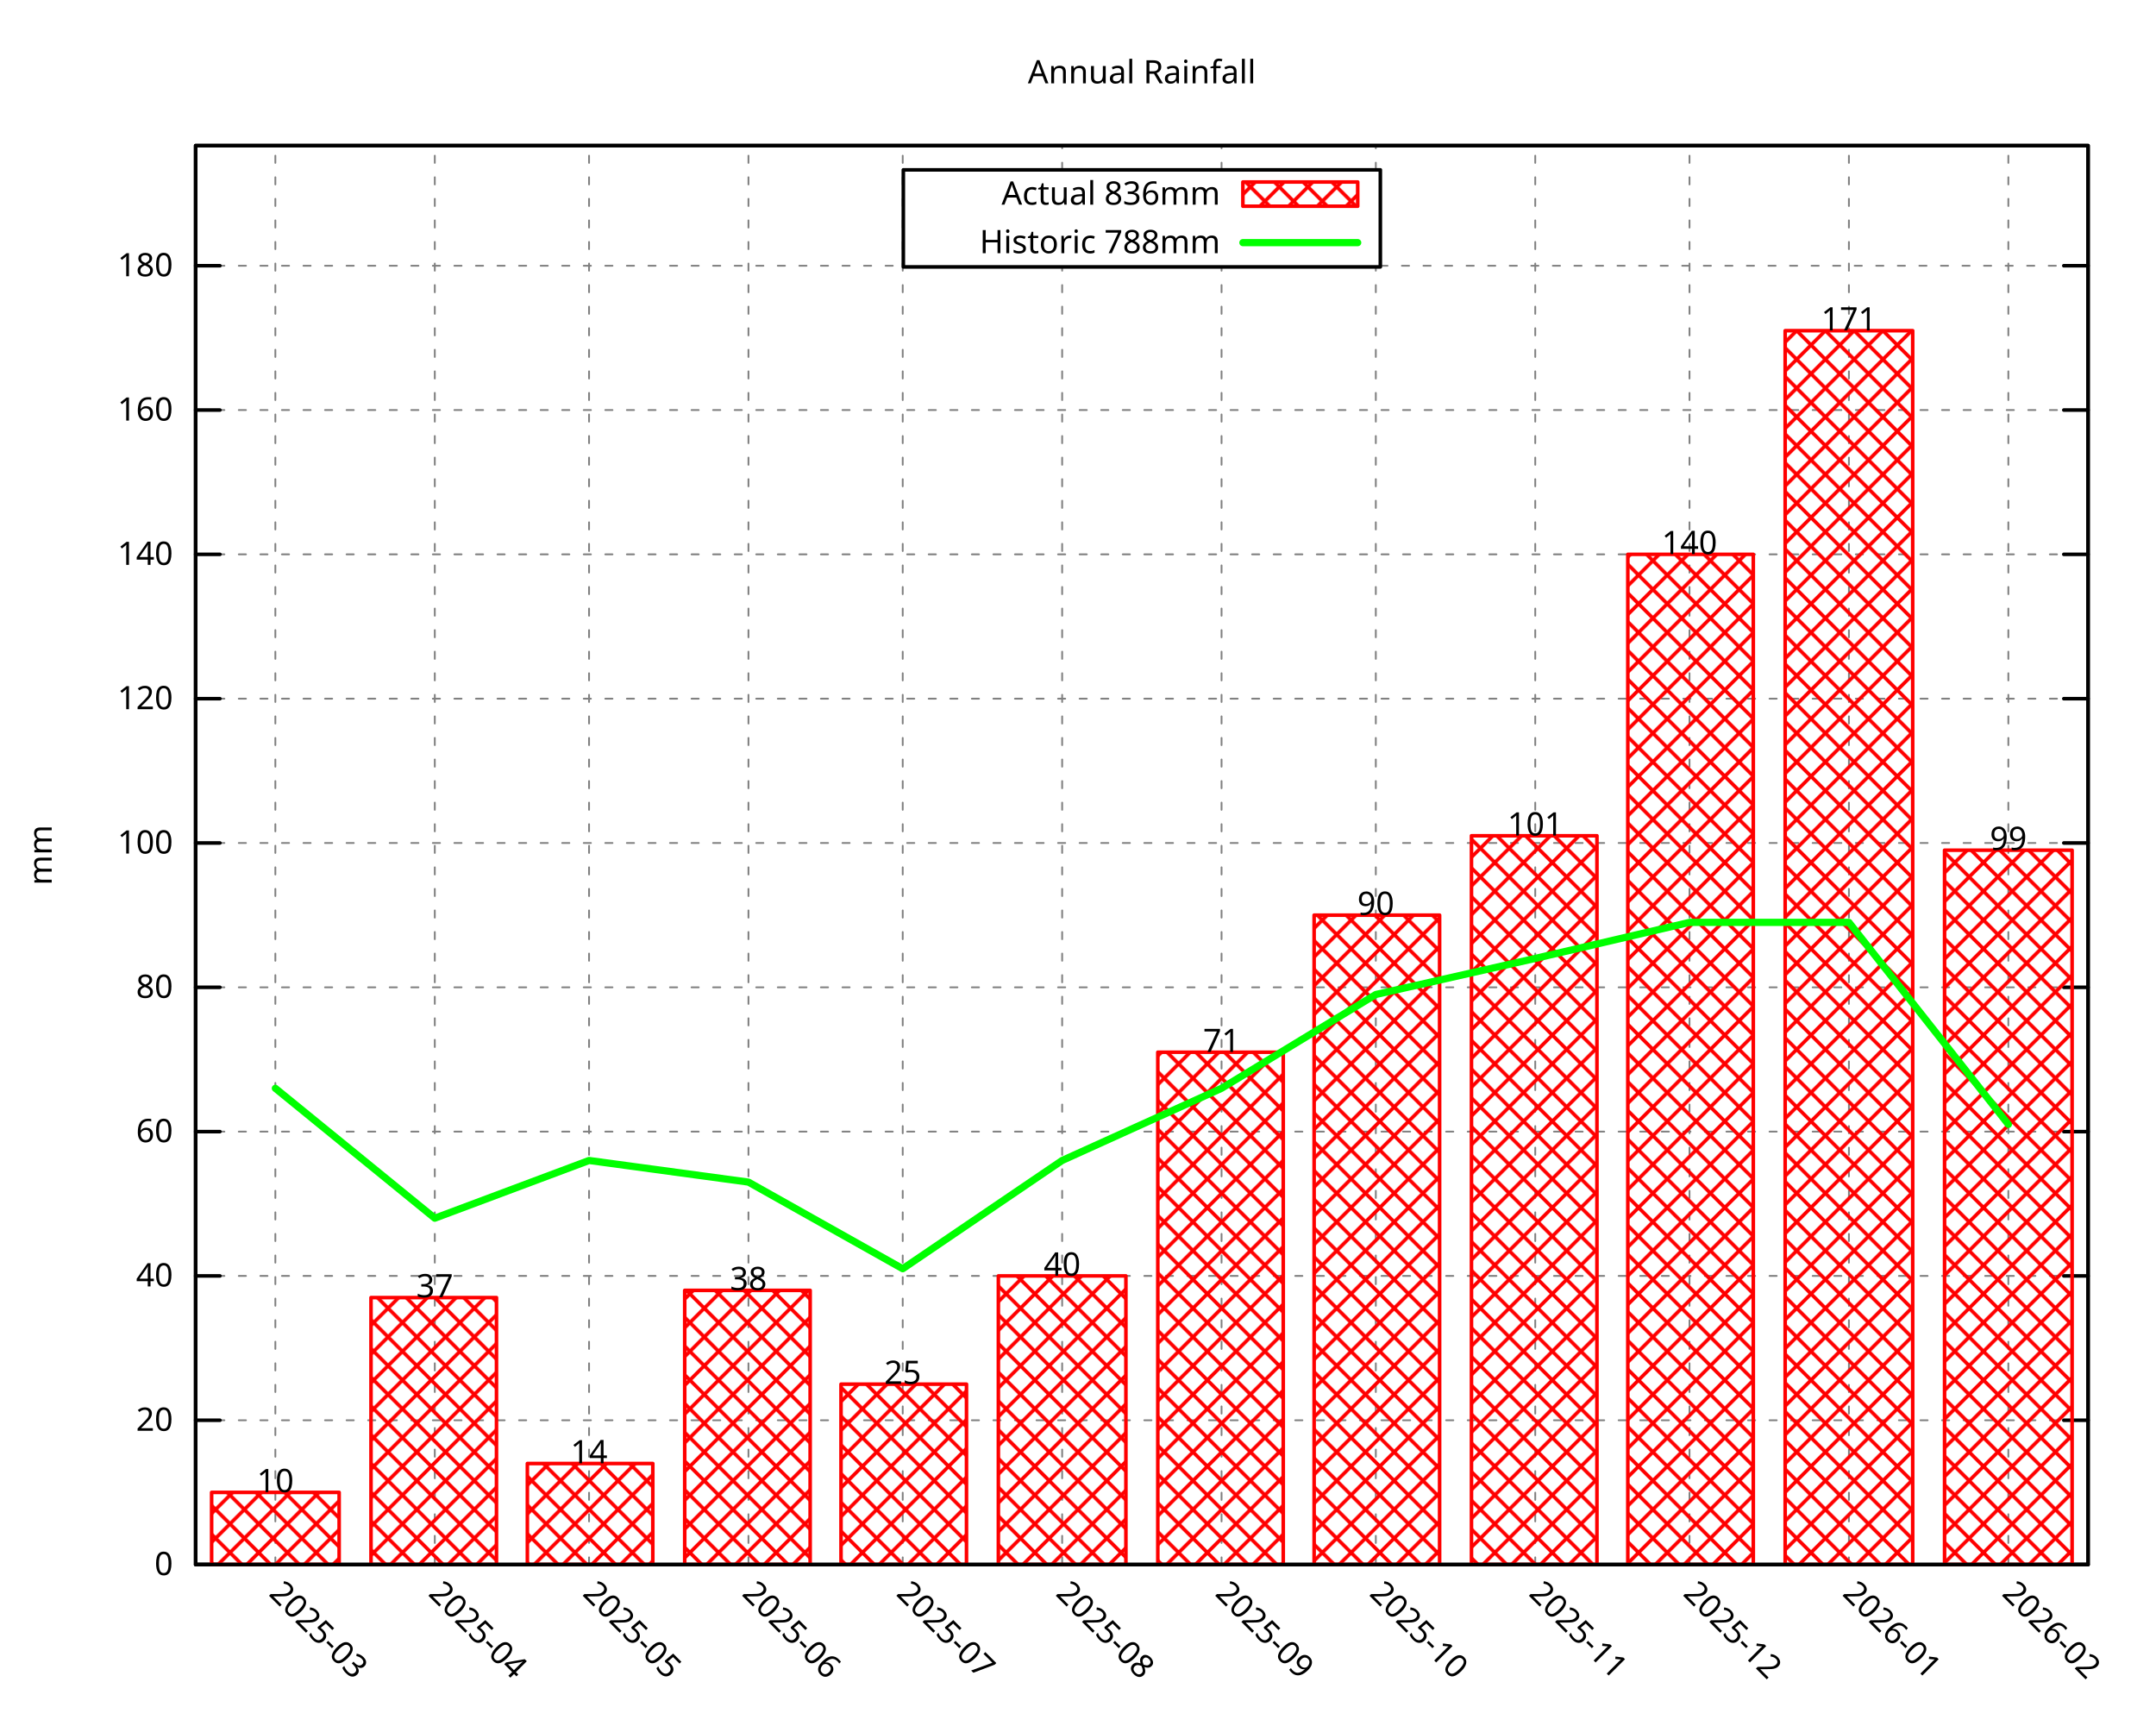
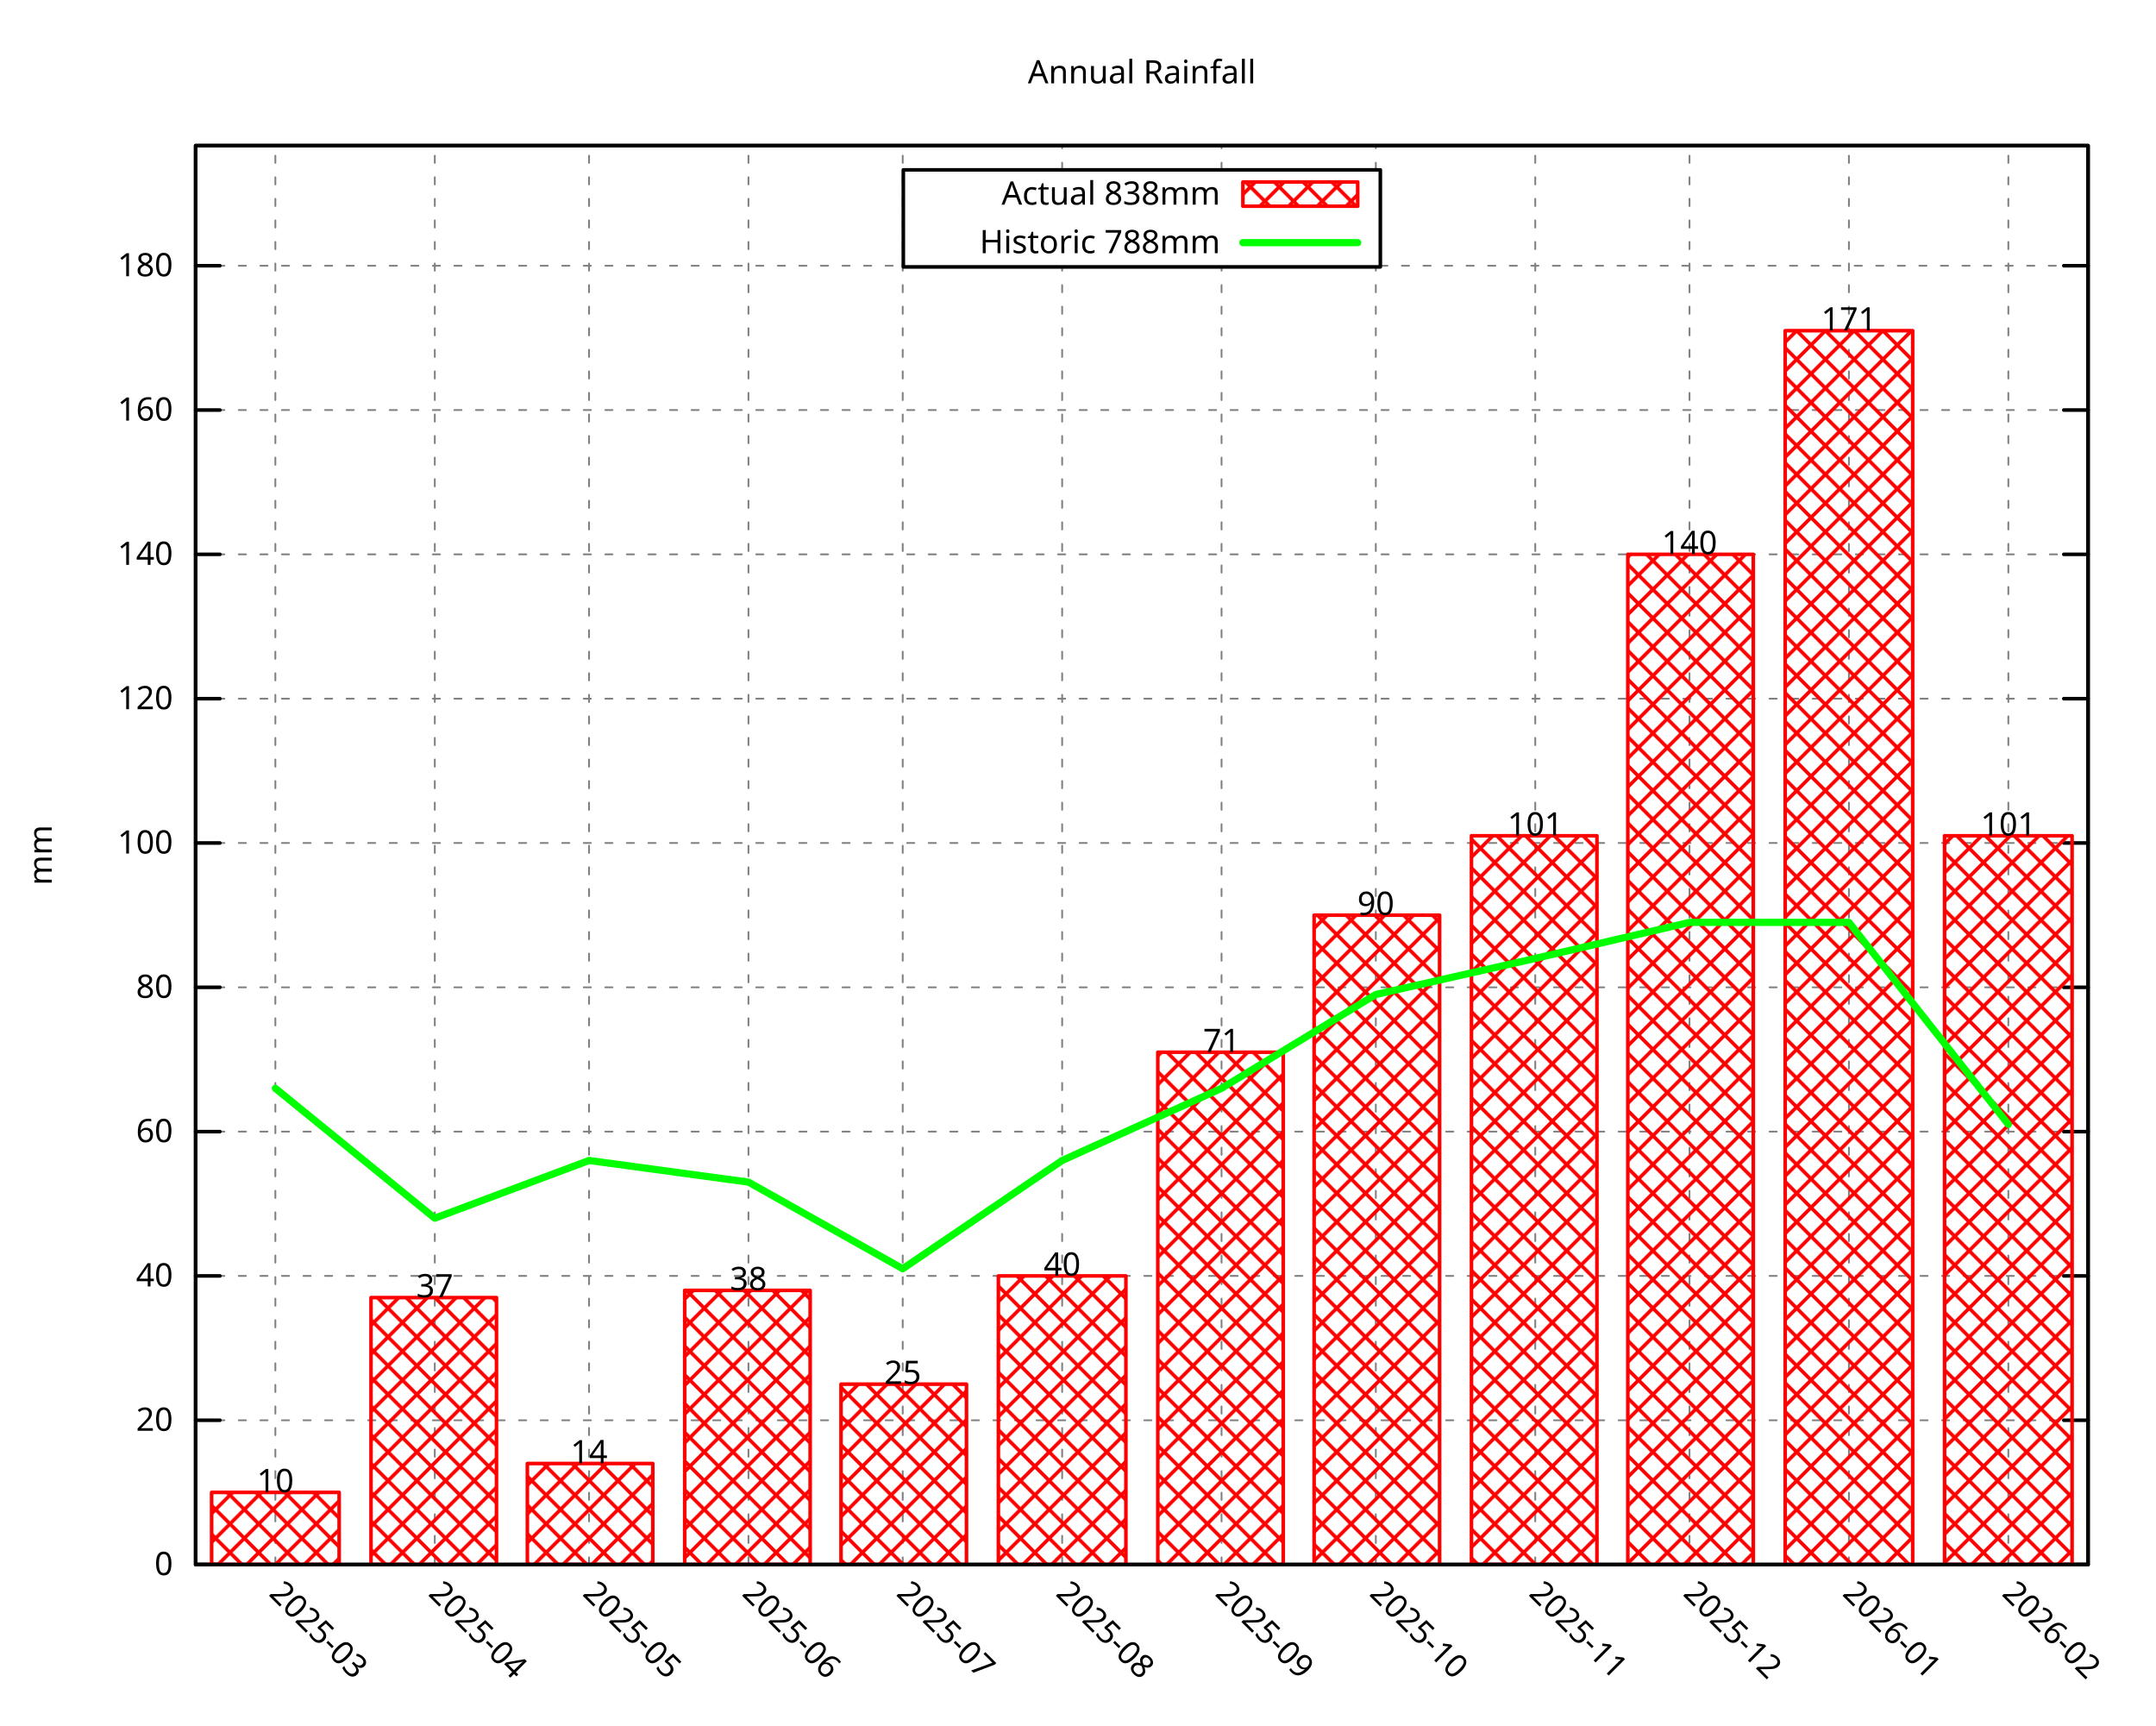
<svg xmlns="http://www.w3.org/2000/svg" xmlns:xlink="http://www.w3.org/1999/xlink" width="600" height="480" viewBox="0 0 600 480">
  <g id="gnuplot_canvas">
    <rect x="0" y="0" width="600" height="480" fill="none" />
    <defs>
      <circle id="gpDot" r="0.5" stroke-width="0.5" stroke="currentColor" />
      <path id="gpPt0" stroke-width="0.296" stroke="currentColor" d="M-1,0 h2 M0,-1 v2" />
      <path id="gpPt1" stroke-width="0.296" stroke="currentColor" d="M-1,-1 L1,1 M1,-1 L-1,1" />
      <path id="gpPt2" stroke-width="0.296" stroke="currentColor" d="M-1,0 L1,0 M0,-1 L0,1 M-1,-1 L1,1 M-1,1 L1,-1" />
      <rect id="gpPt3" stroke-width="0.296" stroke="currentColor" x="-1" y="-1" width="2" height="2" />
      <rect id="gpPt4" stroke-width="0.296" stroke="currentColor" fill="currentColor" x="-1" y="-1" width="2" height="2" />
      <circle id="gpPt5" stroke-width="0.296" stroke="currentColor" cx="0" cy="0" r="1" />
      <use xlink:href="#gpPt5" id="gpPt6" fill="currentColor" stroke="none" />
      <path id="gpPt7" stroke-width="0.296" stroke="currentColor" d="M0,-1.33 L-1.33,0.67 L1.33,0.67 z" />
      <use xlink:href="#gpPt7" id="gpPt8" fill="currentColor" stroke="none" />
      <use xlink:href="#gpPt7" id="gpPt9" stroke="currentColor" transform="rotate(180)" />
      <use xlink:href="#gpPt9" id="gpPt10" fill="currentColor" stroke="none" />
      <use xlink:href="#gpPt3" id="gpPt11" stroke="currentColor" transform="rotate(45)" />
      <use xlink:href="#gpPt11" id="gpPt12" fill="currentColor" stroke="none" />
      <path id="gpPt13" stroke-width="0.296" stroke="currentColor" d="M0,1.330 L1.265,0.411 L0.782,-1.067 L-0.782,-1.076 L-1.265,0.411 z" />
      <use xlink:href="#gpPt13" id="gpPt14" fill="currentColor" stroke="none" />
      <filter id="textbox" filterUnits="objectBoundingBox" x="0" y="0" height="1" width="1">
        <feFlood flood-color="white" flood-opacity="1" result="bgnd" />
        <feComposite in="SourceGraphic" in2="bgnd" operator="atop" />
      </filter>
      <filter id="greybox" filterUnits="objectBoundingBox" x="0" y="0" height="1" width="1">
        <feFlood flood-color="lightgrey" flood-opacity="1" result="grey" />
        <feComposite in="SourceGraphic" in2="grey" operator="atop" />
      </filter>
    </defs>
    <g fill="none" color="white" stroke="currentColor" stroke-width="1.00" stroke-linecap="round" stroke-linejoin="round">
</g>
    <g fill="none" color="black" stroke="currentColor" stroke-width="1.00" stroke-linecap="round" stroke-linejoin="round">
</g>
    <g fill="none" color="black" stroke="black" stroke-width="0.50" stroke-linecap="round" stroke-linejoin="round">
</g>
    <g fill="none" color="gray" stroke="currentColor" stroke-width="0.50" stroke-linecap="round" stroke-linejoin="round">
      <path stroke="gray" stroke-dasharray="2,4" class="gridline" d="M54.45,435.32 L581.09,435.32  " />
    </g>
    <g fill="none" color="gray" stroke="gray" stroke-width="1.00" stroke-linecap="round" stroke-linejoin="round">
</g>
    <g fill="none" color="black" stroke="currentColor" stroke-width="1.00" stroke-linecap="round" stroke-linejoin="round">
      <path stroke="black" d="M54.45,435.32 L61.20,435.32 M581.09,435.32 L574.34,435.32  " />
      <g transform="translate(48.15,438.25)" stroke="none" fill="black" font-family="Droid Sans" font-size="9.00" text-anchor="end">
        <text>
          <tspan font-family="Droid Sans"> 0</tspan>
        </text>
      </g>
    </g>
    <g fill="none" color="black" stroke="currentColor" stroke-width="1.00" stroke-linecap="round" stroke-linejoin="round">
</g>
    <g fill="none" color="black" stroke="black" stroke-width="0.50" stroke-linecap="round" stroke-linejoin="round">
</g>
    <g fill="none" color="gray" stroke="currentColor" stroke-width="0.50" stroke-linecap="round" stroke-linejoin="round">
      <path stroke="gray" stroke-dasharray="2,4" class="gridline" d="M54.45,395.17 L581.09,395.17  " />
    </g>
    <g fill="none" color="gray" stroke="gray" stroke-width="1.00" stroke-linecap="round" stroke-linejoin="round">
</g>
    <g fill="none" color="black" stroke="currentColor" stroke-width="1.00" stroke-linecap="round" stroke-linejoin="round">
      <path stroke="black" d="M54.45,395.17 L61.20,395.17 M581.09,395.17 L574.34,395.17  " />
      <g transform="translate(48.15,398.10)" stroke="none" fill="black" font-family="Droid Sans" font-size="9.00" text-anchor="end">
        <text>
          <tspan font-family="Droid Sans"> 20</tspan>
        </text>
      </g>
    </g>
    <g fill="none" color="black" stroke="currentColor" stroke-width="1.00" stroke-linecap="round" stroke-linejoin="round">
</g>
    <g fill="none" color="black" stroke="black" stroke-width="0.50" stroke-linecap="round" stroke-linejoin="round">
</g>
    <g fill="none" color="gray" stroke="currentColor" stroke-width="0.50" stroke-linecap="round" stroke-linejoin="round">
      <path stroke="gray" stroke-dasharray="2,4" class="gridline" d="M54.45,355.01 L581.09,355.01  " />
    </g>
    <g fill="none" color="gray" stroke="gray" stroke-width="1.00" stroke-linecap="round" stroke-linejoin="round">
</g>
    <g fill="none" color="black" stroke="currentColor" stroke-width="1.00" stroke-linecap="round" stroke-linejoin="round">
      <path stroke="black" d="M54.45,355.01 L61.20,355.01 M581.09,355.01 L574.34,355.01  " />
      <g transform="translate(48.15,357.94)" stroke="none" fill="black" font-family="Droid Sans" font-size="9.00" text-anchor="end">
        <text>
          <tspan font-family="Droid Sans"> 40</tspan>
        </text>
      </g>
    </g>
    <g fill="none" color="black" stroke="currentColor" stroke-width="1.00" stroke-linecap="round" stroke-linejoin="round">
</g>
    <g fill="none" color="black" stroke="black" stroke-width="0.50" stroke-linecap="round" stroke-linejoin="round">
</g>
    <g fill="none" color="gray" stroke="currentColor" stroke-width="0.50" stroke-linecap="round" stroke-linejoin="round">
      <path stroke="gray" stroke-dasharray="2,4" class="gridline" d="M54.45,314.86 L581.09,314.86  " />
    </g>
    <g fill="none" color="gray" stroke="gray" stroke-width="1.00" stroke-linecap="round" stroke-linejoin="round">
</g>
    <g fill="none" color="black" stroke="currentColor" stroke-width="1.00" stroke-linecap="round" stroke-linejoin="round">
      <path stroke="black" d="M54.45,314.86 L61.20,314.86 M581.09,314.86 L574.34,314.86  " />
      <g transform="translate(48.15,317.79)" stroke="none" fill="black" font-family="Droid Sans" font-size="9.00" text-anchor="end">
        <text>
          <tspan font-family="Droid Sans"> 60</tspan>
        </text>
      </g>
    </g>
    <g fill="none" color="black" stroke="currentColor" stroke-width="1.00" stroke-linecap="round" stroke-linejoin="round">
</g>
    <g fill="none" color="black" stroke="black" stroke-width="0.50" stroke-linecap="round" stroke-linejoin="round">
</g>
    <g fill="none" color="gray" stroke="currentColor" stroke-width="0.50" stroke-linecap="round" stroke-linejoin="round">
      <path stroke="gray" stroke-dasharray="2,4" class="gridline" d="M54.45,274.71 L581.09,274.71  " />
    </g>
    <g fill="none" color="gray" stroke="gray" stroke-width="1.00" stroke-linecap="round" stroke-linejoin="round">
</g>
    <g fill="none" color="black" stroke="currentColor" stroke-width="1.00" stroke-linecap="round" stroke-linejoin="round">
      <path stroke="black" d="M54.45,274.71 L61.20,274.71 M581.09,274.71 L574.34,274.71  " />
      <g transform="translate(48.15,277.64)" stroke="none" fill="black" font-family="Droid Sans" font-size="9.00" text-anchor="end">
        <text>
          <tspan font-family="Droid Sans"> 80</tspan>
        </text>
      </g>
    </g>
    <g fill="none" color="black" stroke="currentColor" stroke-width="1.00" stroke-linecap="round" stroke-linejoin="round">
</g>
    <g fill="none" color="black" stroke="black" stroke-width="0.50" stroke-linecap="round" stroke-linejoin="round">
</g>
    <g fill="none" color="gray" stroke="currentColor" stroke-width="0.50" stroke-linecap="round" stroke-linejoin="round">
      <path stroke="gray" stroke-dasharray="2,4" class="gridline" d="M54.45,234.55 L581.09,234.55  " />
    </g>
    <g fill="none" color="gray" stroke="gray" stroke-width="1.00" stroke-linecap="round" stroke-linejoin="round">
</g>
    <g fill="none" color="black" stroke="currentColor" stroke-width="1.00" stroke-linecap="round" stroke-linejoin="round">
      <path stroke="black" d="M54.45,234.55 L61.20,234.55 M581.09,234.55 L574.34,234.55  " />
      <g transform="translate(48.15,237.48)" stroke="none" fill="black" font-family="Droid Sans" font-size="9.00" text-anchor="end">
        <text>
          <tspan font-family="Droid Sans"> 100</tspan>
        </text>
      </g>
    </g>
    <g fill="none" color="black" stroke="currentColor" stroke-width="1.00" stroke-linecap="round" stroke-linejoin="round">
</g>
    <g fill="none" color="black" stroke="black" stroke-width="0.50" stroke-linecap="round" stroke-linejoin="round">
</g>
    <g fill="none" color="gray" stroke="currentColor" stroke-width="0.50" stroke-linecap="round" stroke-linejoin="round">
      <path stroke="gray" stroke-dasharray="2,4" class="gridline" d="M54.45,194.40 L581.09,194.40  " />
    </g>
    <g fill="none" color="gray" stroke="gray" stroke-width="1.00" stroke-linecap="round" stroke-linejoin="round">
</g>
    <g fill="none" color="black" stroke="currentColor" stroke-width="1.00" stroke-linecap="round" stroke-linejoin="round">
      <path stroke="black" d="M54.45,194.40 L61.20,194.40 M581.09,194.40 L574.34,194.40  " />
      <g transform="translate(48.15,197.33)" stroke="none" fill="black" font-family="Droid Sans" font-size="9.00" text-anchor="end">
        <text>
          <tspan font-family="Droid Sans"> 120</tspan>
        </text>
      </g>
    </g>
    <g fill="none" color="black" stroke="currentColor" stroke-width="1.00" stroke-linecap="round" stroke-linejoin="round">
</g>
    <g fill="none" color="black" stroke="black" stroke-width="0.50" stroke-linecap="round" stroke-linejoin="round">
</g>
    <g fill="none" color="gray" stroke="currentColor" stroke-width="0.50" stroke-linecap="round" stroke-linejoin="round">
      <path stroke="gray" stroke-dasharray="2,4" class="gridline" d="M54.45,154.24 L581.09,154.24  " />
    </g>
    <g fill="none" color="gray" stroke="gray" stroke-width="1.00" stroke-linecap="round" stroke-linejoin="round">
</g>
    <g fill="none" color="black" stroke="currentColor" stroke-width="1.00" stroke-linecap="round" stroke-linejoin="round">
      <path stroke="black" d="M54.45,154.24 L61.20,154.24 M581.09,154.24 L574.34,154.24  " />
      <g transform="translate(48.15,157.17)" stroke="none" fill="black" font-family="Droid Sans" font-size="9.00" text-anchor="end">
        <text>
          <tspan font-family="Droid Sans"> 140</tspan>
        </text>
      </g>
    </g>
    <g fill="none" color="black" stroke="currentColor" stroke-width="1.00" stroke-linecap="round" stroke-linejoin="round">
</g>
    <g fill="none" color="black" stroke="black" stroke-width="0.50" stroke-linecap="round" stroke-linejoin="round">
</g>
    <g fill="none" color="gray" stroke="currentColor" stroke-width="0.50" stroke-linecap="round" stroke-linejoin="round">
      <path stroke="gray" stroke-dasharray="2,4" class="gridline" d="M54.45,114.09 L581.09,114.09  " />
    </g>
    <g fill="none" color="gray" stroke="gray" stroke-width="1.00" stroke-linecap="round" stroke-linejoin="round">
</g>
    <g fill="none" color="black" stroke="currentColor" stroke-width="1.00" stroke-linecap="round" stroke-linejoin="round">
      <path stroke="black" d="M54.45,114.09 L61.20,114.09 M581.09,114.09 L574.34,114.09  " />
      <g transform="translate(48.15,117.02)" stroke="none" fill="black" font-family="Droid Sans" font-size="9.00" text-anchor="end">
        <text>
          <tspan font-family="Droid Sans"> 160</tspan>
        </text>
      </g>
    </g>
    <g fill="none" color="black" stroke="currentColor" stroke-width="1.00" stroke-linecap="round" stroke-linejoin="round">
</g>
    <g fill="none" color="black" stroke="black" stroke-width="0.50" stroke-linecap="round" stroke-linejoin="round">
</g>
    <g fill="none" color="gray" stroke="currentColor" stroke-width="0.50" stroke-linecap="round" stroke-linejoin="round">
      <path stroke="gray" stroke-dasharray="2,4" class="gridline" d="M54.45,73.94 L251.39,73.94 M384.14,73.94 L581.09,73.94  " />
    </g>
    <g fill="none" color="gray" stroke="gray" stroke-width="1.00" stroke-linecap="round" stroke-linejoin="round">
</g>
    <g fill="none" color="black" stroke="currentColor" stroke-width="1.00" stroke-linecap="round" stroke-linejoin="round">
      <path stroke="black" d="M54.45,73.94 L61.20,73.94 M581.09,73.94 L574.34,73.94  " />
      <g transform="translate(48.15,76.87)" stroke="none" fill="black" font-family="Droid Sans" font-size="9.00" text-anchor="end">
        <text>
          <tspan font-family="Droid Sans"> 180</tspan>
        </text>
      </g>
    </g>
    <g fill="none" color="black" stroke="currentColor" stroke-width="1.00" stroke-linecap="round" stroke-linejoin="round">
</g>
    <g fill="none" color="black" stroke="black" stroke-width="0.50" stroke-linecap="round" stroke-linejoin="round">
</g>
    <g fill="none" color="gray" stroke="currentColor" stroke-width="0.50" stroke-linecap="round" stroke-linejoin="round">
      <path stroke="gray" stroke-dasharray="2,4" class="gridline" d="M76.63,435.32 L76.63,40.51  " />
    </g>
    <g fill="none" color="gray" stroke="gray" stroke-width="1.00" stroke-linecap="round" stroke-linejoin="round">
</g>
    <g fill="none" color="black" stroke="currentColor" stroke-width="1.00" stroke-linecap="round" stroke-linejoin="round">
      <path stroke="black" d="M76.63,435.32 M76.63,40.51  " />
      <g transform="translate(74.56,443.69) rotate(45.00)" stroke="none" fill="black" font-family="Droid Sans" font-size="9.00" text-anchor="start">
        <text>
          <tspan font-family="Droid Sans">2025-03</tspan>
        </text>
      </g>
    </g>
    <g fill="none" color="black" stroke="currentColor" stroke-width="1.00" stroke-linecap="round" stroke-linejoin="round">
</g>
    <g fill="none" color="black" stroke="black" stroke-width="0.50" stroke-linecap="round" stroke-linejoin="round">
</g>
    <g fill="none" color="gray" stroke="currentColor" stroke-width="0.50" stroke-linecap="round" stroke-linejoin="round">
      <path stroke="gray" stroke-dasharray="2,4" class="gridline" d="M121.00,435.32 L121.00,40.51  " />
    </g>
    <g fill="none" color="gray" stroke="gray" stroke-width="1.00" stroke-linecap="round" stroke-linejoin="round">
</g>
    <g fill="none" color="black" stroke="currentColor" stroke-width="1.00" stroke-linecap="round" stroke-linejoin="round">
      <path stroke="black" d="M121.00,435.32 M121.00,40.51  " />
      <g transform="translate(118.93,443.69) rotate(45.00)" stroke="none" fill="black" font-family="Droid Sans" font-size="9.00" text-anchor="start">
        <text>
          <tspan font-family="Droid Sans">2025-04</tspan>
        </text>
      </g>
    </g>
    <g fill="none" color="black" stroke="currentColor" stroke-width="1.00" stroke-linecap="round" stroke-linejoin="round">
</g>
    <g fill="none" color="black" stroke="black" stroke-width="0.50" stroke-linecap="round" stroke-linejoin="round">
</g>
    <g fill="none" color="gray" stroke="currentColor" stroke-width="0.50" stroke-linecap="round" stroke-linejoin="round">
      <path stroke="gray" stroke-dasharray="2,4" class="gridline" d="M163.93,435.32 L163.93,40.51  " />
    </g>
    <g fill="none" color="gray" stroke="gray" stroke-width="1.00" stroke-linecap="round" stroke-linejoin="round">
</g>
    <g fill="none" color="black" stroke="currentColor" stroke-width="1.00" stroke-linecap="round" stroke-linejoin="round">
      <path stroke="black" d="M163.93,435.32 M163.93,40.51  " />
      <g transform="translate(161.86,443.69) rotate(45.00)" stroke="none" fill="black" font-family="Droid Sans" font-size="9.00" text-anchor="start">
        <text>
          <tspan font-family="Droid Sans">2025-05</tspan>
        </text>
      </g>
    </g>
    <g fill="none" color="black" stroke="currentColor" stroke-width="1.00" stroke-linecap="round" stroke-linejoin="round">
</g>
    <g fill="none" color="black" stroke="black" stroke-width="0.50" stroke-linecap="round" stroke-linejoin="round">
</g>
    <g fill="none" color="gray" stroke="currentColor" stroke-width="0.50" stroke-linecap="round" stroke-linejoin="round">
      <path stroke="gray" stroke-dasharray="2,4" class="gridline" d="M208.29,435.32 L208.29,40.51  " />
    </g>
    <g fill="none" color="gray" stroke="gray" stroke-width="1.00" stroke-linecap="round" stroke-linejoin="round">
</g>
    <g fill="none" color="black" stroke="currentColor" stroke-width="1.00" stroke-linecap="round" stroke-linejoin="round">
      <path stroke="black" d="M208.29,435.32 M208.29,40.51  " />
      <g transform="translate(206.22,443.69) rotate(45.00)" stroke="none" fill="black" font-family="Droid Sans" font-size="9.00" text-anchor="start">
        <text>
          <tspan font-family="Droid Sans">2025-06</tspan>
        </text>
      </g>
    </g>
    <g fill="none" color="black" stroke="currentColor" stroke-width="1.00" stroke-linecap="round" stroke-linejoin="round">
</g>
    <g fill="none" color="black" stroke="black" stroke-width="0.50" stroke-linecap="round" stroke-linejoin="round">
</g>
    <g fill="none" color="gray" stroke="currentColor" stroke-width="0.50" stroke-linecap="round" stroke-linejoin="round">
      <path stroke="gray" stroke-dasharray="2,4" class="gridline" d="M251.22,435.32 L251.22,40.51  " />
    </g>
    <g fill="none" color="gray" stroke="gray" stroke-width="1.00" stroke-linecap="round" stroke-linejoin="round">
</g>
    <g fill="none" color="black" stroke="currentColor" stroke-width="1.00" stroke-linecap="round" stroke-linejoin="round">
      <path stroke="black" d="M251.22,435.32 M251.22,40.51  " />
      <g transform="translate(249.15,443.69) rotate(45.00)" stroke="none" fill="black" font-family="Droid Sans" font-size="9.00" text-anchor="start">
        <text>
          <tspan font-family="Droid Sans">2025-07</tspan>
        </text>
      </g>
    </g>
    <g fill="none" color="black" stroke="currentColor" stroke-width="1.00" stroke-linecap="round" stroke-linejoin="round">
</g>
    <g fill="none" color="black" stroke="black" stroke-width="0.50" stroke-linecap="round" stroke-linejoin="round">
</g>
    <g fill="none" color="gray" stroke="currentColor" stroke-width="0.50" stroke-linecap="round" stroke-linejoin="round">
      <path stroke="gray" stroke-dasharray="2,4" class="gridline" d="M295.59,435.32 L295.59,74.26 M295.59,47.26 L295.59,40.51  " />
    </g>
    <g fill="none" color="gray" stroke="gray" stroke-width="1.00" stroke-linecap="round" stroke-linejoin="round">
</g>
    <g fill="none" color="black" stroke="currentColor" stroke-width="1.00" stroke-linecap="round" stroke-linejoin="round">
      <path stroke="black" d="M295.59,435.32 M295.59,40.51  " />
      <g transform="translate(293.52,443.69) rotate(45.00)" stroke="none" fill="black" font-family="Droid Sans" font-size="9.00" text-anchor="start">
        <text>
          <tspan font-family="Droid Sans">2025-08</tspan>
        </text>
      </g>
    </g>
    <g fill="none" color="black" stroke="currentColor" stroke-width="1.00" stroke-linecap="round" stroke-linejoin="round">
</g>
    <g fill="none" color="black" stroke="black" stroke-width="0.50" stroke-linecap="round" stroke-linejoin="round">
</g>
    <g fill="none" color="gray" stroke="currentColor" stroke-width="0.50" stroke-linecap="round" stroke-linejoin="round">
      <path stroke="gray" stroke-dasharray="2,4" class="gridline" d="M339.95,435.32 L339.95,74.26 M339.95,47.26 L339.95,40.51  " />
    </g>
    <g fill="none" color="gray" stroke="gray" stroke-width="1.00" stroke-linecap="round" stroke-linejoin="round">
</g>
    <g fill="none" color="black" stroke="currentColor" stroke-width="1.00" stroke-linecap="round" stroke-linejoin="round">
      <path stroke="black" d="M339.95,435.32 M339.95,40.51  " />
      <g transform="translate(337.88,443.69) rotate(45.00)" stroke="none" fill="black" font-family="Droid Sans" font-size="9.00" text-anchor="start">
        <text>
          <tspan font-family="Droid Sans">2025-09</tspan>
        </text>
      </g>
    </g>
    <g fill="none" color="black" stroke="currentColor" stroke-width="1.00" stroke-linecap="round" stroke-linejoin="round">
</g>
    <g fill="none" color="black" stroke="black" stroke-width="0.50" stroke-linecap="round" stroke-linejoin="round">
</g>
    <g fill="none" color="gray" stroke="currentColor" stroke-width="0.50" stroke-linecap="round" stroke-linejoin="round">
      <path stroke="gray" stroke-dasharray="2,4" class="gridline" d="M382.88,435.32 L382.88,74.26 M382.88,47.26 L382.88,40.51  " />
    </g>
    <g fill="none" color="gray" stroke="gray" stroke-width="1.00" stroke-linecap="round" stroke-linejoin="round">
</g>
    <g fill="none" color="black" stroke="currentColor" stroke-width="1.00" stroke-linecap="round" stroke-linejoin="round">
      <path stroke="black" d="M382.88,435.32 M382.88,40.51  " />
      <g transform="translate(380.81,443.69) rotate(45.00)" stroke="none" fill="black" font-family="Droid Sans" font-size="9.00" text-anchor="start">
        <text>
          <tspan font-family="Droid Sans">2025-10</tspan>
        </text>
      </g>
    </g>
    <g fill="none" color="black" stroke="currentColor" stroke-width="1.00" stroke-linecap="round" stroke-linejoin="round">
</g>
    <g fill="none" color="black" stroke="black" stroke-width="0.50" stroke-linecap="round" stroke-linejoin="round">
</g>
    <g fill="none" color="gray" stroke="currentColor" stroke-width="0.50" stroke-linecap="round" stroke-linejoin="round">
      <path stroke="gray" stroke-dasharray="2,4" class="gridline" d="M427.25,435.32 L427.25,40.51  " />
    </g>
    <g fill="none" color="gray" stroke="gray" stroke-width="1.00" stroke-linecap="round" stroke-linejoin="round">
</g>
    <g fill="none" color="black" stroke="currentColor" stroke-width="1.00" stroke-linecap="round" stroke-linejoin="round">
      <path stroke="black" d="M427.25,435.32 M427.25,40.51  " />
      <g transform="translate(425.18,443.69) rotate(45.00)" stroke="none" fill="black" font-family="Droid Sans" font-size="9.00" text-anchor="start">
        <text>
          <tspan font-family="Droid Sans">2025-11</tspan>
        </text>
      </g>
    </g>
    <g fill="none" color="black" stroke="currentColor" stroke-width="1.00" stroke-linecap="round" stroke-linejoin="round">
</g>
    <g fill="none" color="black" stroke="black" stroke-width="0.50" stroke-linecap="round" stroke-linejoin="round">
</g>
    <g fill="none" color="gray" stroke="currentColor" stroke-width="0.50" stroke-linecap="round" stroke-linejoin="round">
      <path stroke="gray" stroke-dasharray="2,4" class="gridline" d="M470.18,435.32 L470.18,40.51  " />
    </g>
    <g fill="none" color="gray" stroke="gray" stroke-width="1.00" stroke-linecap="round" stroke-linejoin="round">
</g>
    <g fill="none" color="black" stroke="currentColor" stroke-width="1.00" stroke-linecap="round" stroke-linejoin="round">
      <path stroke="black" d="M470.18,435.32 M470.18,40.51  " />
      <g transform="translate(468.11,443.69) rotate(45.00)" stroke="none" fill="black" font-family="Droid Sans" font-size="9.00" text-anchor="start">
        <text>
          <tspan font-family="Droid Sans">2025-12</tspan>
        </text>
      </g>
    </g>
    <g fill="none" color="black" stroke="currentColor" stroke-width="1.00" stroke-linecap="round" stroke-linejoin="round">
</g>
    <g fill="none" color="black" stroke="black" stroke-width="0.50" stroke-linecap="round" stroke-linejoin="round">
</g>
    <g fill="none" color="gray" stroke="currentColor" stroke-width="0.50" stroke-linecap="round" stroke-linejoin="round">
      <path stroke="gray" stroke-dasharray="2,4" class="gridline" d="M514.54,435.32 L514.54,40.51  " />
    </g>
    <g fill="none" color="gray" stroke="gray" stroke-width="1.00" stroke-linecap="round" stroke-linejoin="round">
</g>
    <g fill="none" color="black" stroke="currentColor" stroke-width="1.00" stroke-linecap="round" stroke-linejoin="round">
      <path stroke="black" d="M514.54,435.32 M514.54,40.51  " />
      <g transform="translate(512.47,443.69) rotate(45.00)" stroke="none" fill="black" font-family="Droid Sans" font-size="9.00" text-anchor="start">
        <text>
          <tspan font-family="Droid Sans">2026-01</tspan>
        </text>
      </g>
    </g>
    <g fill="none" color="black" stroke="currentColor" stroke-width="1.00" stroke-linecap="round" stroke-linejoin="round">
</g>
    <g fill="none" color="black" stroke="black" stroke-width="0.50" stroke-linecap="round" stroke-linejoin="round">
</g>
    <g fill="none" color="gray" stroke="currentColor" stroke-width="0.50" stroke-linecap="round" stroke-linejoin="round">
      <path stroke="gray" stroke-dasharray="2,4" class="gridline" d="M558.91,435.32 L558.91,40.51  " />
    </g>
    <g fill="none" color="gray" stroke="gray" stroke-width="1.00" stroke-linecap="round" stroke-linejoin="round">
</g>
    <g fill="none" color="black" stroke="currentColor" stroke-width="1.00" stroke-linecap="round" stroke-linejoin="round">
      <path stroke="black" d="M558.91,435.32 M558.91,40.51  " />
      <g transform="translate(556.84,443.69) rotate(45.00)" stroke="none" fill="black" font-family="Droid Sans" font-size="9.00" text-anchor="start">
        <text>
          <tspan font-family="Droid Sans">2026-02</tspan>
        </text>
      </g>
    </g>
    <g fill="none" color="black" stroke="currentColor" stroke-width="1.00" stroke-linecap="round" stroke-linejoin="round">
</g>
    <g fill="none" color="black" stroke="currentColor" stroke-width="1.00" stroke-linecap="round" stroke-linejoin="round">
      <path stroke="black" d="M54.45,40.51 L54.45,435.32 L581.09,435.32 L581.09,40.51 L54.45,40.51 Z  " />
    </g>
    <g fill="none" color="black" stroke="currentColor" stroke-width="1.00" stroke-linecap="round" stroke-linejoin="round">
</g>
    <g fill="none" color="black" stroke="currentColor" stroke-width="1.00" stroke-linecap="round" stroke-linejoin="round">
      <path stroke="black" d="M251.39,74.26 L251.39,47.26 L384.14,47.26 L384.14,74.26 L251.39,74.26 Z  " />
    </g>
    <g id="gnuplot_plot_1">
      <g fill="none" color="black" stroke="currentColor" stroke-width="1.00" stroke-linecap="round" stroke-linejoin="round">
        <g transform="translate(339.59,56.94)" stroke="none" fill="black" font-family="Droid Sans" font-size="9.00" text-anchor="end">
          <text>
-             <tspan font-family="Droid Sans">Actual 836mm</tspan>
+             <tspan font-family="Droid Sans">Actual 838mm</tspan>
          </text>
        </g>
      </g>
      <g fill="none" color="black" stroke="currentColor" stroke-width="1.00" stroke-linecap="round" stroke-linejoin="round">
        <defs>
          <pattern id="gpPat1" patternUnits="userSpaceOnUse" x="0" y="0" width="8" height="8">
            <path style="fill:none; stroke:rgb(255,0,0)" d="M0,0 L8,8 M0,8 L8,0" />
          </pattern>
        </defs>
        <g stroke="none" shape-rendering="crispEdges">
          <polygon fill="url(#gpPat1)" points="345.89,57.38 377.84,57.38 377.84,50.63 345.89,50.63 " />
        </g>
        <path stroke="rgb(255,   0,   0)" d="M345.89,57.38 L377.84,57.38 L377.84,50.64 L345.89,50.64 L345.89,57.38 Z  " />
      </g>
      <g fill="none" color="black" stroke="currentColor" stroke-width="1.00" stroke-linecap="round" stroke-linejoin="round">
        <defs>
          <pattern id="gpPat2" patternUnits="userSpaceOnUse" x="0" y="0" width="8" height="8">
            <path style="fill:none; stroke:rgb(255,0,0)" d="M0,0 L8,8 M0,8 L8,0" />
          </pattern>
        </defs>
        <g stroke="none" shape-rendering="crispEdges">
          <polygon fill="url(#gpPat2)" points="58.89,435.32 94.39,435.32 94.39,415.23 58.89,415.23 " />
        </g>
        <path stroke="rgb(255,   0,   0)" d="M58.89,435.32 L58.89,415.24 L94.38,415.24 L94.38,435.32 L58.89,435.32 Z  " />
        <g stroke="none" shape-rendering="crispEdges">
          <polygon fill="url(#gpPat2)" points="103.25,435.32 138.18,435.32 138.18,361.03 103.25,361.03 " />
        </g>
        <path stroke="rgb(255,   0,   0)" d="M103.25,435.32 L103.25,361.04 L138.17,361.04 L138.17,435.32 L103.25,435.32 Z  " />
        <g stroke="none" shape-rendering="crispEdges">
          <polygon fill="url(#gpPat2)" points="146.76,435.32 181.68,435.32 181.68,407.20 146.76,407.20 " />
        </g>
        <path stroke="rgb(255,   0,   0)" d="M146.76,435.32 L146.76,407.21 L181.67,407.21 L181.67,435.32 L146.76,435.32 Z  " />
        <g stroke="none" shape-rendering="crispEdges">
          <polygon fill="url(#gpPat2)" points="190.55,435.32 225.47,435.32 225.47,359.02 190.55,359.02 " />
        </g>
        <path stroke="rgb(255,   0,   0)" d="M190.55,435.32 L190.55,359.03 L225.46,359.03 L225.46,435.32 L190.55,435.32 Z  " />
        <g stroke="none" shape-rendering="crispEdges">
          <polygon fill="url(#gpPat2)" points="234.05,435.32 268.98,435.32 268.98,385.12 234.05,385.12 " />
        </g>
        <path stroke="rgb(255,   0,   0)" d="M234.05,435.32 L234.05,385.13 L268.97,385.13 L268.97,435.32 L234.05,435.32 Z  " />
        <g stroke="none" shape-rendering="crispEdges">
          <polygon fill="url(#gpPat2)" points="277.84,435.32 313.34,435.32 313.34,355.00 277.84,355.00 " />
        </g>
        <path stroke="rgb(255,   0,   0)" d="M277.84,435.32 L277.84,355.01 L313.33,355.01 L313.33,435.32 L277.84,435.32 Z  " />
        <g stroke="none" shape-rendering="crispEdges">
          <polygon fill="url(#gpPat2)" points="322.21,435.32 357.13,435.32 357.13,292.76 322.21,292.76 " />
        </g>
        <path stroke="rgb(255,   0,   0)" d="M322.21,435.32 L322.21,292.77 L357.12,292.77 L357.12,435.32 L322.21,435.32 Z  " />
        <g stroke="none" shape-rendering="crispEdges">
          <polygon fill="url(#gpPat2)" points="365.71,435.32 400.64,435.32 400.64,254.62 365.71,254.62 " />
        </g>
        <path stroke="rgb(255,   0,   0)" d="M365.71,435.32 L365.71,254.63 L400.63,254.63 L400.63,435.32 L365.71,435.32 Z  " />
        <g stroke="none" shape-rendering="crispEdges">
          <polygon fill="url(#gpPat2)" points="409.50,435.32 444.43,435.32 444.43,232.53 409.50,232.53 " />
        </g>
        <path stroke="rgb(255,   0,   0)" d="M409.50,435.32 L409.50,232.54 L444.42,232.54 L444.42,435.32 L409.50,435.32 Z  " />
        <g stroke="none" shape-rendering="crispEdges">
          <polygon fill="url(#gpPat2)" points="453.01,435.32 487.94,435.32 487.94,154.23 453.01,154.23 " />
        </g>
        <path stroke="rgb(255,   0,   0)" d="M453.01,435.32 L453.01,154.24 L487.93,154.24 L487.93,435.32 L453.01,435.32 Z  " />
        <g stroke="none" shape-rendering="crispEdges">
          <polygon fill="url(#gpPat2)" points="496.80,435.32 532.30,435.32 532.30,92.00 496.80,92.00 " />
        </g>
        <path stroke="rgb(255,   0,   0)" d="M496.80,435.32 L496.80,92.01 L532.29,92.01 L532.29,435.32 L496.80,435.32 Z  " />
        <g stroke="none" shape-rendering="crispEdges">
-           <polygon fill="url(#gpPat2)" points="541.16,435.32 576.66,435.32 576.66,236.55 541.16,236.55 " />
-         </g>
-         <path stroke="rgb(255,   0,   0)" d="M541.16,435.32 L541.16,236.56 L576.65,236.56 L576.65,435.32 L541.16,435.32 Z  " />
+           <polygon fill="url(#gpPat2)" points="541.16,435.32 576.66,435.32 576.66,232.53 541.16,232.53 " />
+         </g>
+         <path stroke="rgb(255,   0,   0)" d="M541.16,435.32 L541.16,232.54 L576.65,232.54 L576.65,435.32 L541.16,435.32 Z  " />
      </g>
    </g>
    <g id="gnuplot_plot_2" fill="none">
      <g fill="none" color="black" stroke="currentColor" stroke-width="1.00" stroke-linecap="round" stroke-linejoin="round">
        <g transform="translate(76.63,415.16)" stroke="none" fill="black" font-family="Droid Sans" font-size="9.00" text-anchor="middle">
          <text>
            <tspan font-family="Droid Sans">10</tspan>
          </text>
        </g>
        <g transform="translate(121.00,360.95)" stroke="none" fill="black" font-family="Droid Sans" font-size="9.00" text-anchor="middle">
          <text>
            <tspan font-family="Droid Sans">37</tspan>
          </text>
        </g>
        <g transform="translate(163.93,407.13)" stroke="none" fill="black" font-family="Droid Sans" font-size="9.00" text-anchor="middle">
          <text>
            <tspan font-family="Droid Sans">14</tspan>
          </text>
        </g>
        <g transform="translate(208.29,358.95)" stroke="none" fill="black" font-family="Droid Sans" font-size="9.00" text-anchor="middle">
          <text>
            <tspan font-family="Droid Sans">38</tspan>
          </text>
        </g>
        <g transform="translate(251.22,385.05)" stroke="none" fill="black" font-family="Droid Sans" font-size="9.00" text-anchor="middle">
          <text>
            <tspan font-family="Droid Sans">25</tspan>
          </text>
        </g>
        <g transform="translate(295.59,354.93)" stroke="none" fill="black" font-family="Droid Sans" font-size="9.00" text-anchor="middle">
          <text>
            <tspan font-family="Droid Sans">40</tspan>
          </text>
        </g>
        <g transform="translate(339.95,292.69)" stroke="none" fill="black" font-family="Droid Sans" font-size="9.00" text-anchor="middle">
          <text>
            <tspan font-family="Droid Sans">71</tspan>
          </text>
        </g>
        <g transform="translate(382.88,254.55)" stroke="none" fill="black" font-family="Droid Sans" font-size="9.00" text-anchor="middle">
          <text>
            <tspan font-family="Droid Sans">90</tspan>
          </text>
        </g>
        <g transform="translate(427.25,232.46)" stroke="none" fill="black" font-family="Droid Sans" font-size="9.00" text-anchor="middle">
          <text>
            <tspan font-family="Droid Sans">101</tspan>
          </text>
        </g>
        <g transform="translate(470.18,154.16)" stroke="none" fill="black" font-family="Droid Sans" font-size="9.00" text-anchor="middle">
          <text>
            <tspan font-family="Droid Sans">140</tspan>
          </text>
        </g>
        <g transform="translate(514.54,91.93)" stroke="none" fill="black" font-family="Droid Sans" font-size="9.00" text-anchor="middle">
          <text>
            <tspan font-family="Droid Sans">171</tspan>
          </text>
        </g>
-         <g transform="translate(558.91,236.48)" stroke="none" fill="black" font-family="Droid Sans" font-size="9.00" text-anchor="middle">
-           <text>
-             <tspan font-family="Droid Sans">99</tspan>
+         <g transform="translate(558.91,232.46)" stroke="none" fill="black" font-family="Droid Sans" font-size="9.00" text-anchor="middle">
+           <text>
+             <tspan font-family="Droid Sans">101</tspan>
          </text>
        </g>
      </g>
    </g>
    <g id="gnuplot_plot_3">
      <g fill="none" color="white" stroke="black" stroke-width="2.00" stroke-linecap="round" stroke-linejoin="round">
</g>
      <g fill="none" color="black" stroke="currentColor" stroke-width="2.00" stroke-linecap="round" stroke-linejoin="round">
        <g transform="translate(339.59,70.44)" stroke="none" fill="black" font-family="Droid Sans" font-size="9.00" text-anchor="end">
          <text>
            <tspan font-family="Droid Sans">Historic 788mm</tspan>
          </text>
        </g>
      </g>
      <g fill="none" color="black" stroke="currentColor" stroke-width="2.00" stroke-linecap="round" stroke-linejoin="round">
        <path stroke="rgb(  0, 255,   0)" d="M345.89,67.51 L377.84,67.51 M76.63,302.81 L121.00,338.95 L163.93,322.89 L208.29,328.91 L251.22,353.01 L295.59,322.89   L339.95,302.81 L382.88,276.71 L427.25,266.67 L470.18,256.64 L514.54,256.64 L558.91,312.85  " />
      </g>
    </g>
    <g fill="none" color="black" stroke="currentColor" stroke-width="2.00" stroke-linecap="round" stroke-linejoin="round">
</g>
    <g fill="none" color="black" stroke="black" stroke-width="1.00" stroke-linecap="round" stroke-linejoin="round">
</g>
    <g fill="none" color="black" stroke="currentColor" stroke-width="1.00" stroke-linecap="round" stroke-linejoin="round">
      <path stroke="black" d="M54.45,40.51 L54.45,435.32 L581.09,435.32 L581.09,40.51 L54.45,40.51 Z  " />
      <g transform="translate(14.39,237.92) rotate(270.00)" stroke="none" fill="black" font-family="Droid Sans" font-size="9.00" text-anchor="middle">
        <text>
          <tspan font-family="Droid Sans">mm</tspan>
        </text>
      </g>
    </g>
    <g fill="none" color="black" stroke="currentColor" stroke-width="1.00" stroke-linecap="round" stroke-linejoin="round">
</g>
    <g fill="none" color="black" stroke="currentColor" stroke-width="1.00" stroke-linecap="round" stroke-linejoin="round">
      <g transform="translate(317.77,23.19)" stroke="none" fill="black" font-family="Droid Sans" font-size="9.00" text-anchor="middle">
        <text>
          <tspan font-family="Droid Sans">Annual Rainfall</tspan>
        </text>
      </g>
    </g>
    <g fill="none" color="black" stroke="currentColor" stroke-width="1.00" stroke-linecap="round" stroke-linejoin="round">
</g>
  </g>
</svg>
